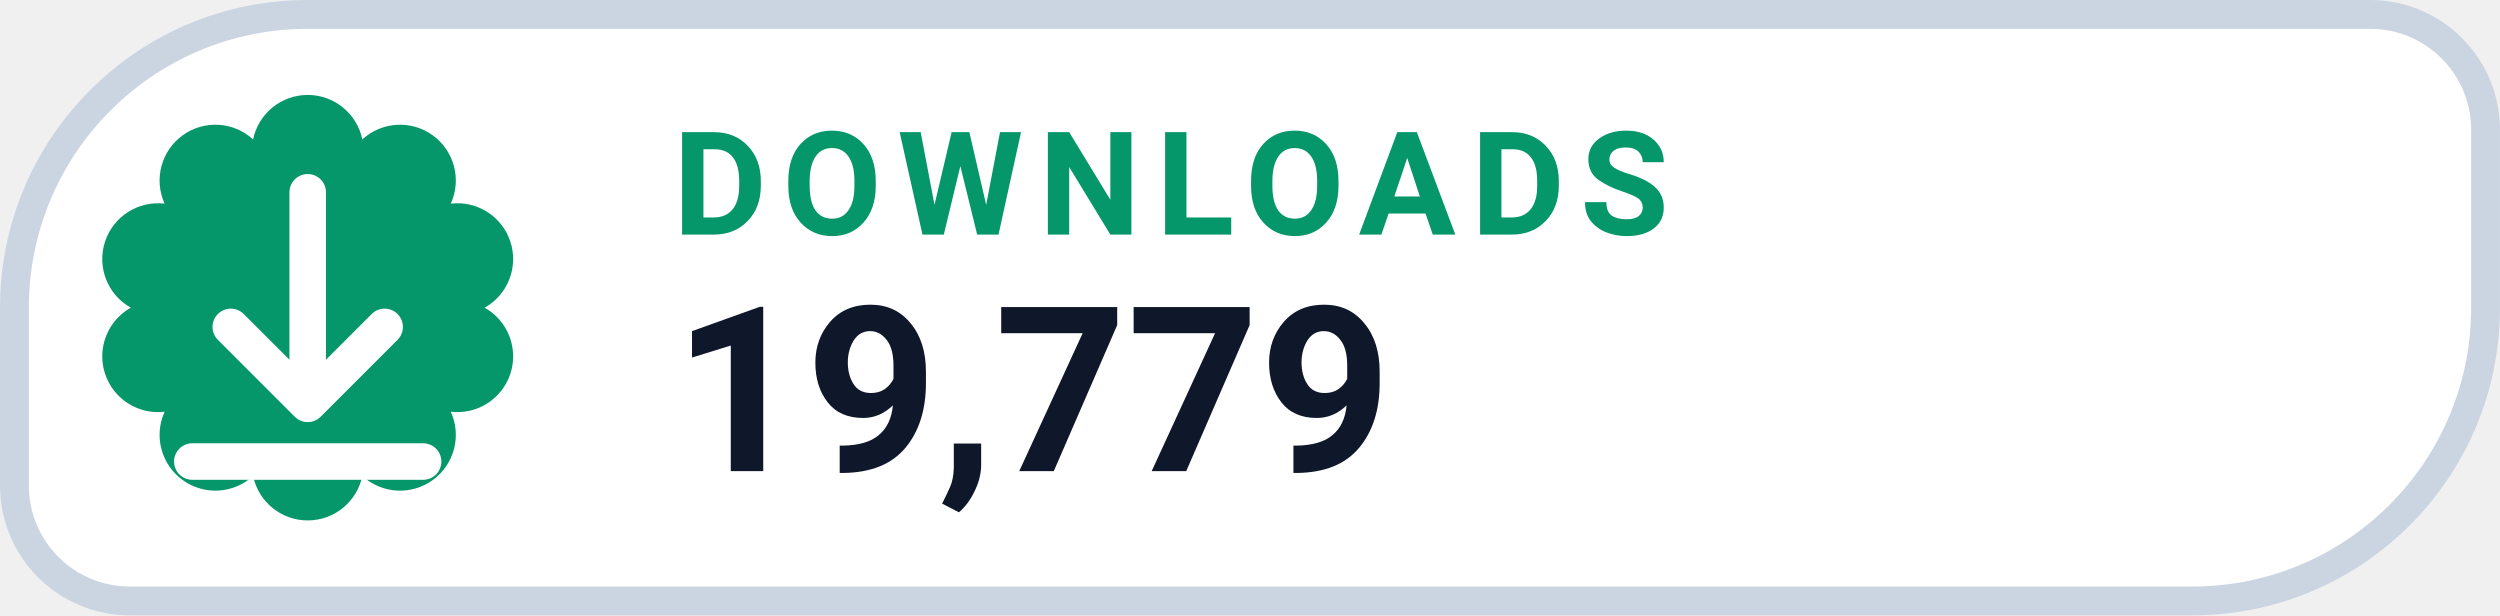
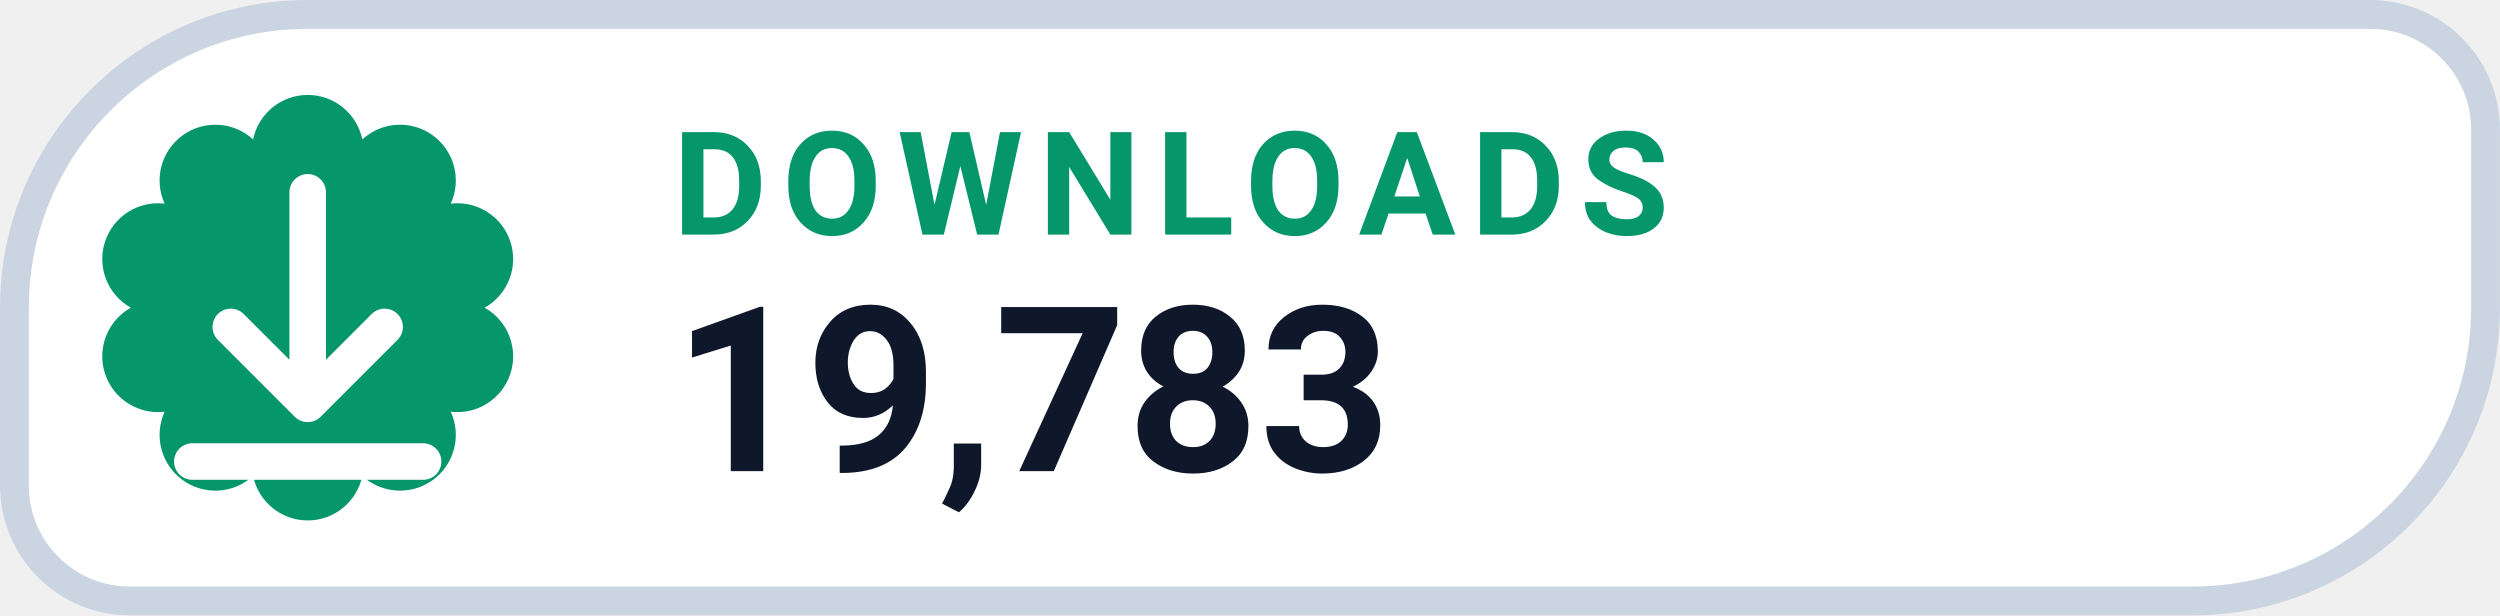
- <svg xmlns="http://www.w3.org/2000/svg" width="126" height="31.015" viewBox="0 0 130 32" role="img" aria-label="DOWNLOADS 19,779">
+ <svg xmlns="http://www.w3.org/2000/svg" width="126" height="31.015" viewBox="0 0 130 32" role="img" aria-label="DOWNLOADS 19,783">
  <path d="M 16.00 0.75 H 123.25 A 6.00 6.00 0 0 1 129.25 6.75 V 16.00 A 15.25 15.25 0 0 1 114.00 31.25 H 6.75 A 6.00 6.00 0 0 1 0.75 25.25 V 16.00 A 15.25 15.25 0 0 1 16.00 0.75 Z" fill="#FFFFFF" stroke="#CBD5E1" stroke-width="1.5" />
  <path d="M 13.16 7.25 A 2.90 2.90 0 0 1 18.84 7.25 A 2.90 2.90 0 0 1 23.44 10.59 A 2.90 2.90 0 0 1 25.20 16.00 A 2.90 2.90 0 0 1 23.44 21.41 A 2.90 2.90 0 0 1 18.84 24.75 A 2.90 2.90 0 0 1 13.16 24.75 A 2.90 2.90 0 0 1 8.56 21.41 A 2.90 2.90 0 0 1 6.80 16.00 A 2.90 2.90 0 0 1 8.56 10.59 A 2.90 2.90 0 0 1 13.16 7.25 Z" fill="#059669" />
  <g transform="translate(16 16)" style="color:#FFFFFF;">
    <path d="M0 -6 v11 m0 0 l4 -4 m-4 4 l-4 -4 M-6 8 h12" fill="none" stroke="currentColor" stroke-width="1.9" stroke-linecap="round" stroke-linejoin="round" />
  </g>
  <text x="35" y="12.2" fill="#059669" font-family="-apple-system,BlinkMacSystemFont,'Segoe UI',Roboto,Helvetica,Arial,sans-serif" font-size="7.5" font-weight="700" letter-spacing=".8">DOWNLOADS</text>
-   <text x="35" y="24.5" fill="#0F172A" font-family="-apple-system,BlinkMacSystemFont,'Segoe UI',Roboto,Helvetica,Arial,sans-serif" font-size="12" font-weight="750">19,779</text>
+   <text x="35" y="24.5" fill="#0F172A" font-family="-apple-system,BlinkMacSystemFont,'Segoe UI',Roboto,Helvetica,Arial,sans-serif" font-size="12" font-weight="750">19,783</text>
</svg>
